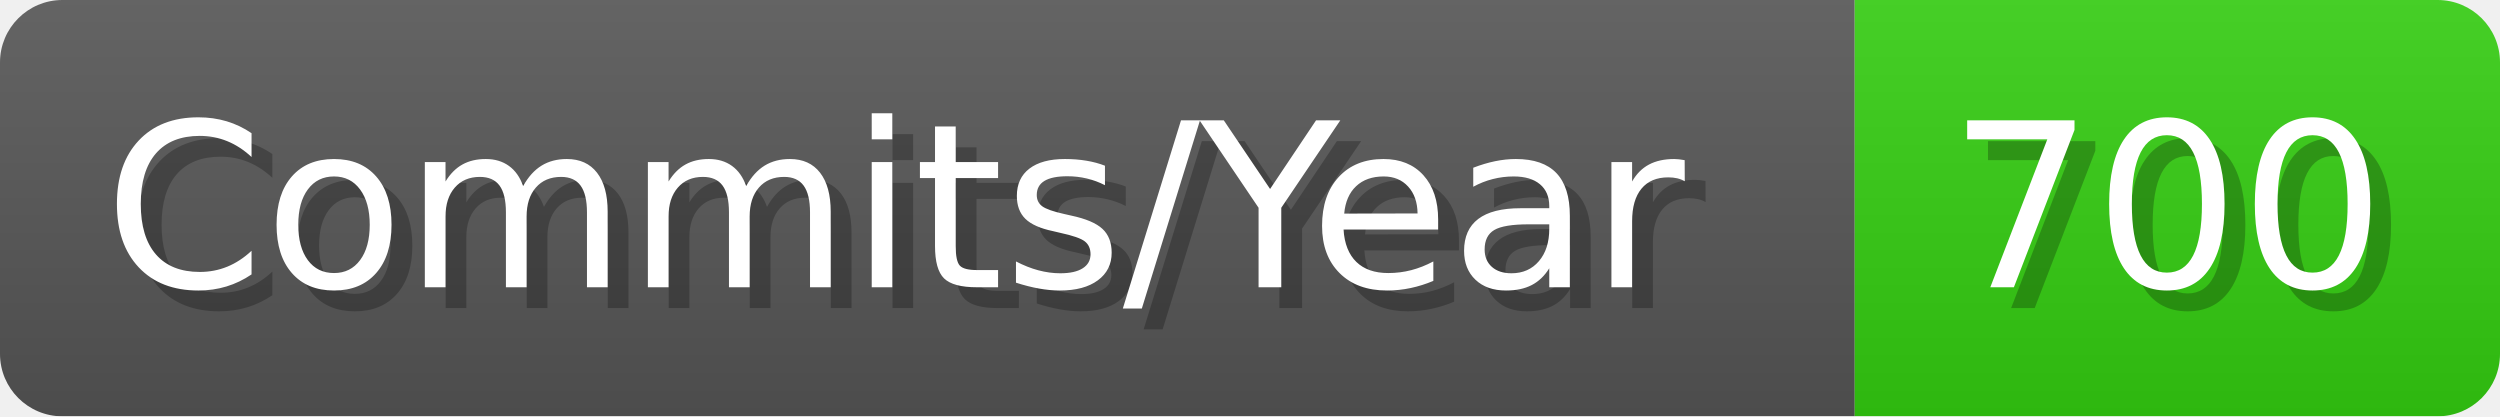
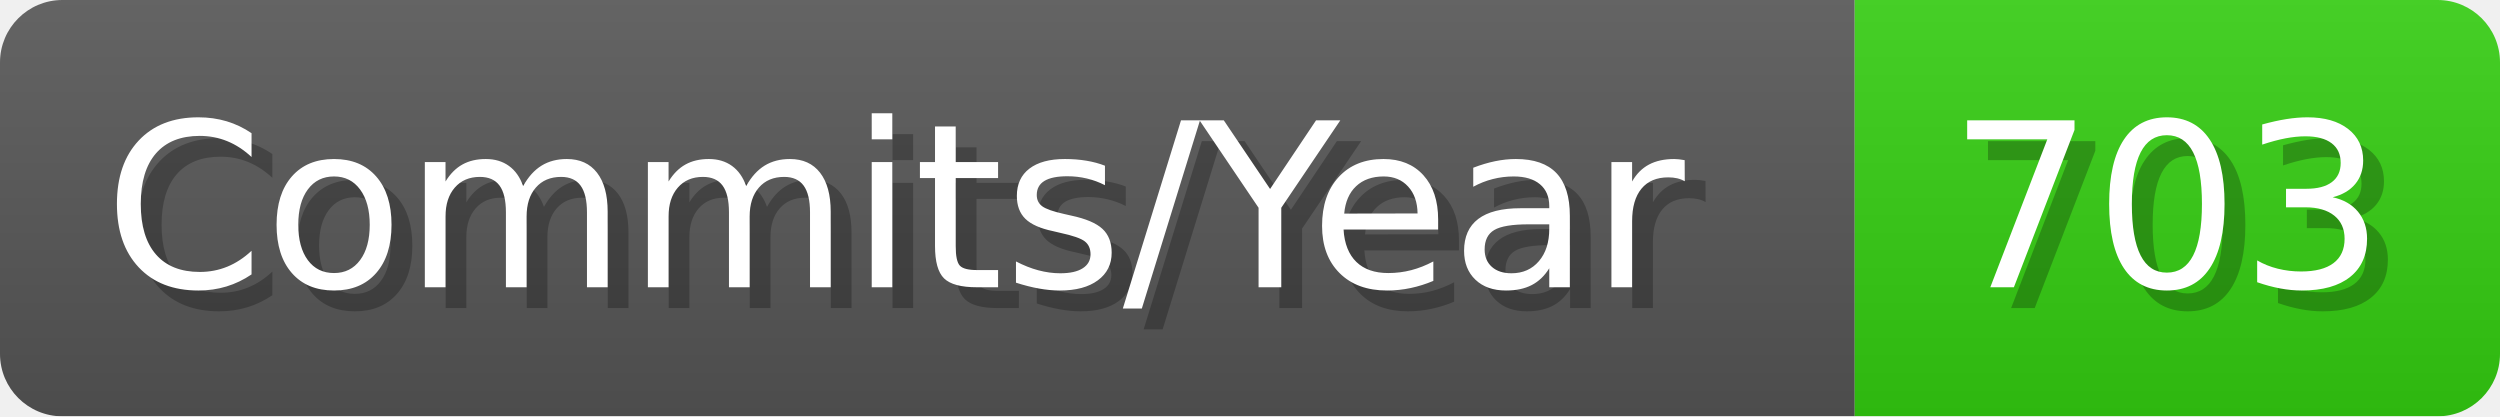
- <svg xmlns="http://www.w3.org/2000/svg" width="120.1" height="20" viewBox="0 0 1201 200" role="img" aria-label="Commits/Year: 700">
+ <svg xmlns="http://www.w3.org/2000/svg" width="120.1" height="20" viewBox="0 0 1201 200" role="img" aria-label="Commits/Year: 703">
  <linearGradient id="aUPdi" x2="0" y2="100%">
    <stop offset="0" stop-opacity=".1" stop-color="#EEE" />
    <stop offset="1" stop-opacity=".1" />
  </linearGradient>
  <mask id="WfAiQ">
    <rect width="1201" height="200" rx="30" fill="#FFF" />
  </mask>
  <g mask="url(#WfAiQ)">
    <rect width="891" height="200" fill="#555" />
    <rect width="310" height="200" fill="#3C1" x="891" />
    <rect width="1201" height="200" fill="url(#aUPdi)" />
  </g>
  <g aria-hidden="true" fill="#fff" text-anchor="start" font-family="Verdana,DejaVu Sans,sans-serif" font-size="110">
    <text x="60" y="148" textLength="791" fill="#000" opacity="0.25">Commits/Year</text>
    <text x="50" y="138" textLength="791">Commits/Year</text>
-     <text x="946" y="148" textLength="210" fill="#000" opacity="0.25">700</text>
-     <text x="936" y="138" textLength="210">700</text>
+     <text x="946" y="148" textLength="210" fill="#000" opacity="0.25">703</text>
+     <text x="936" y="138" textLength="210">703</text>
  </g>
</svg>
